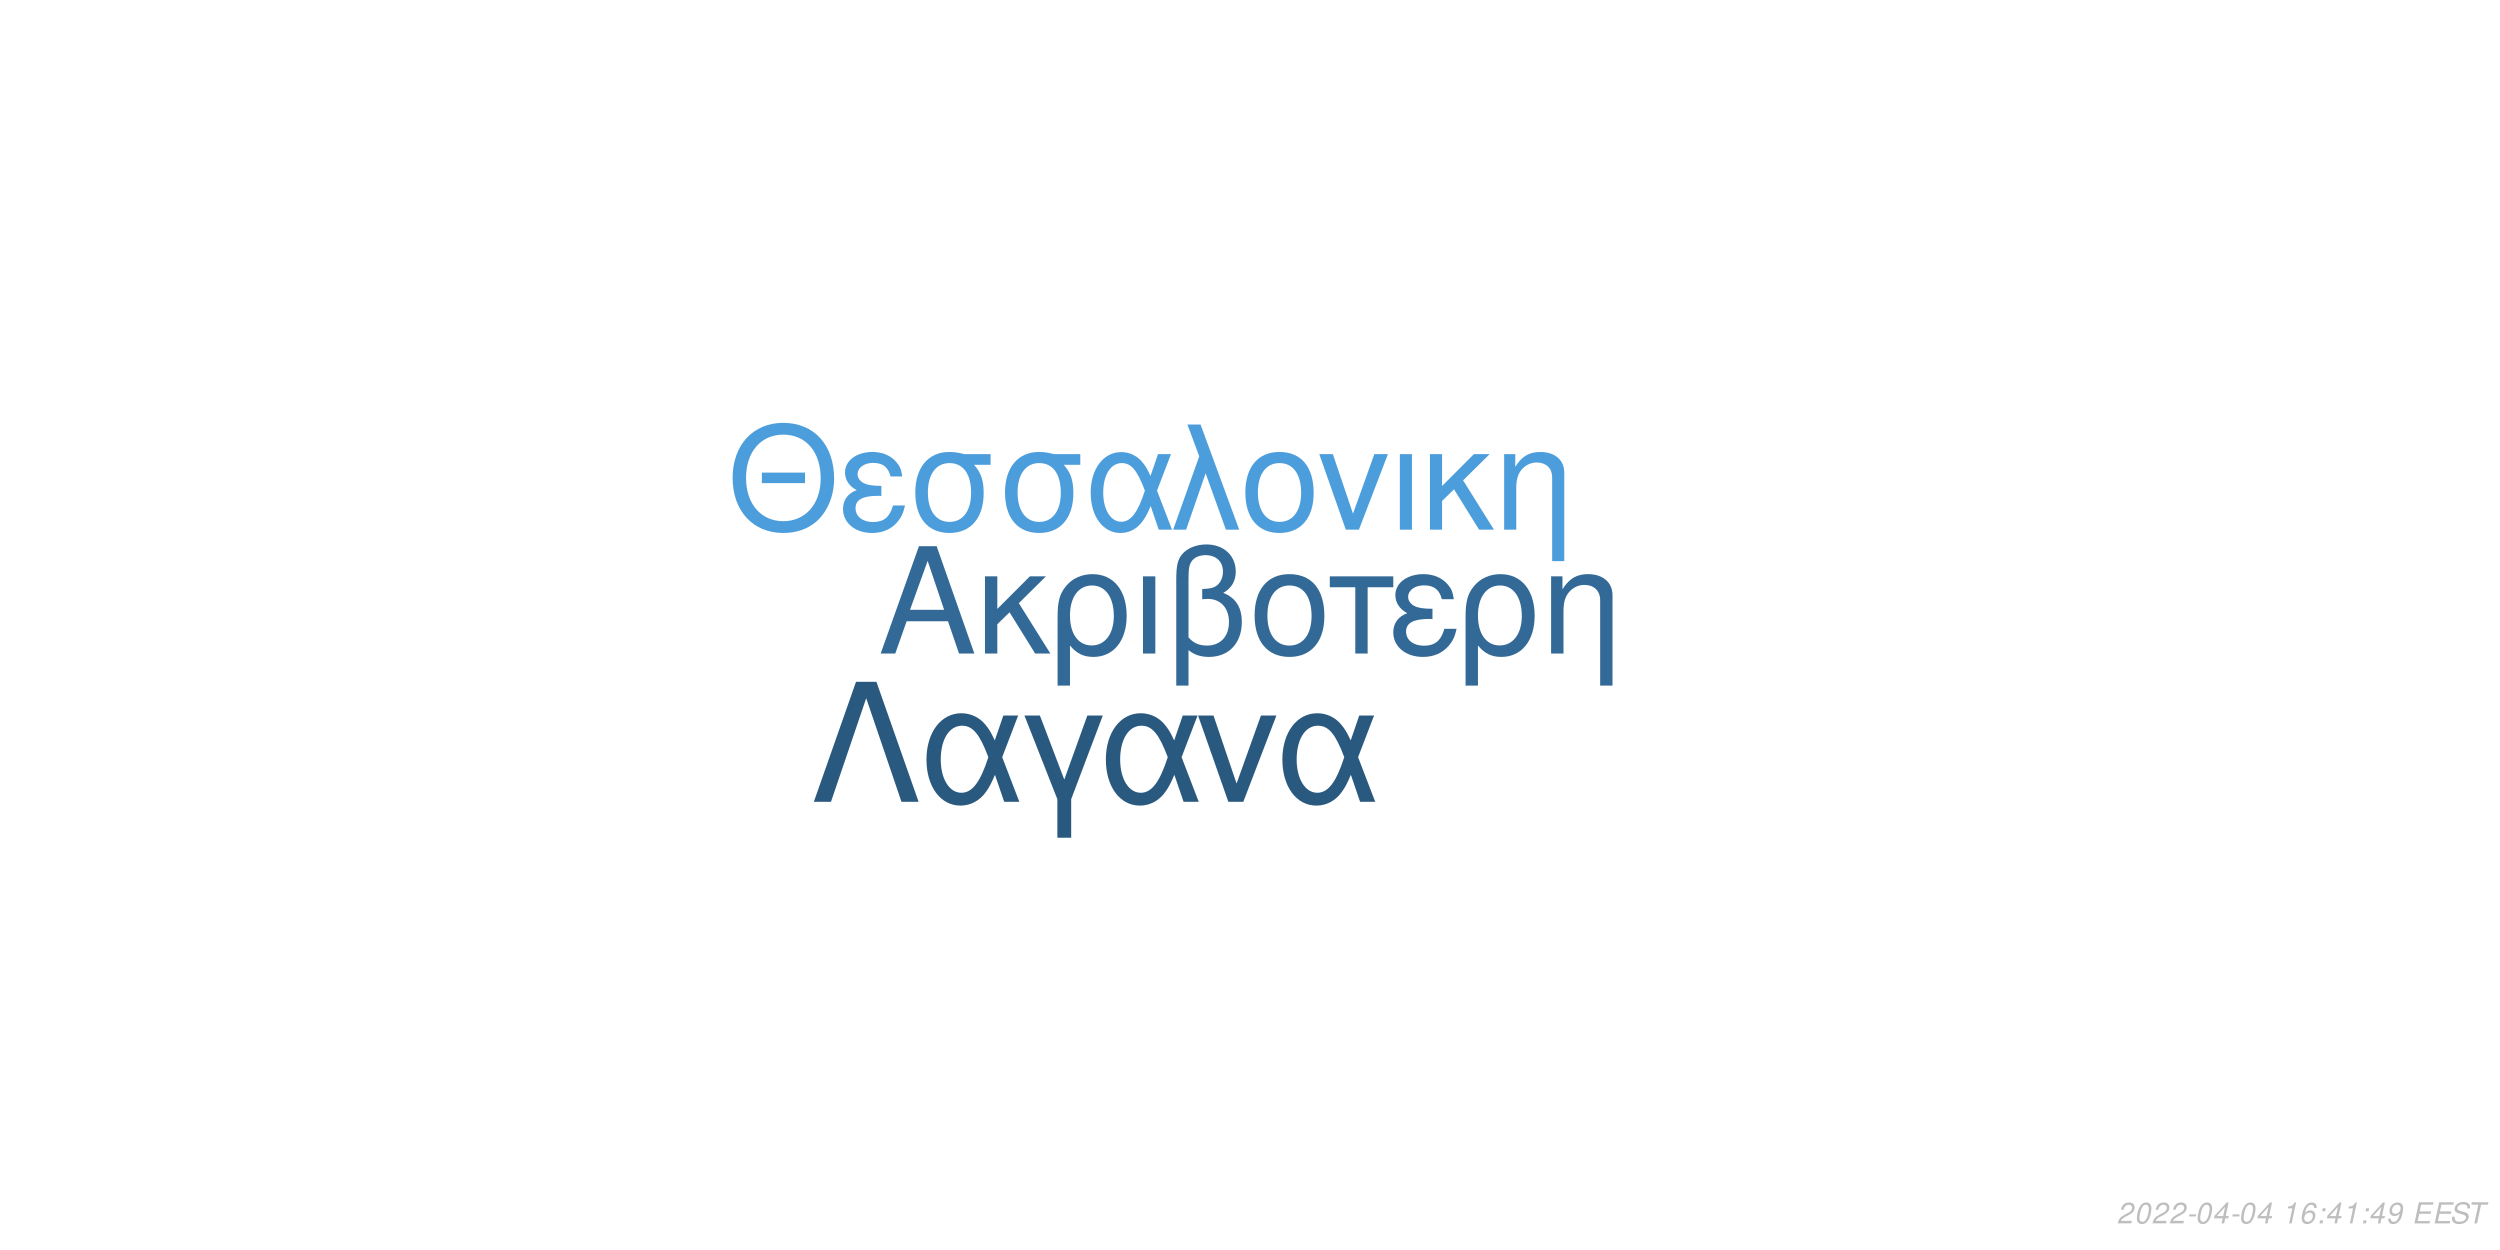
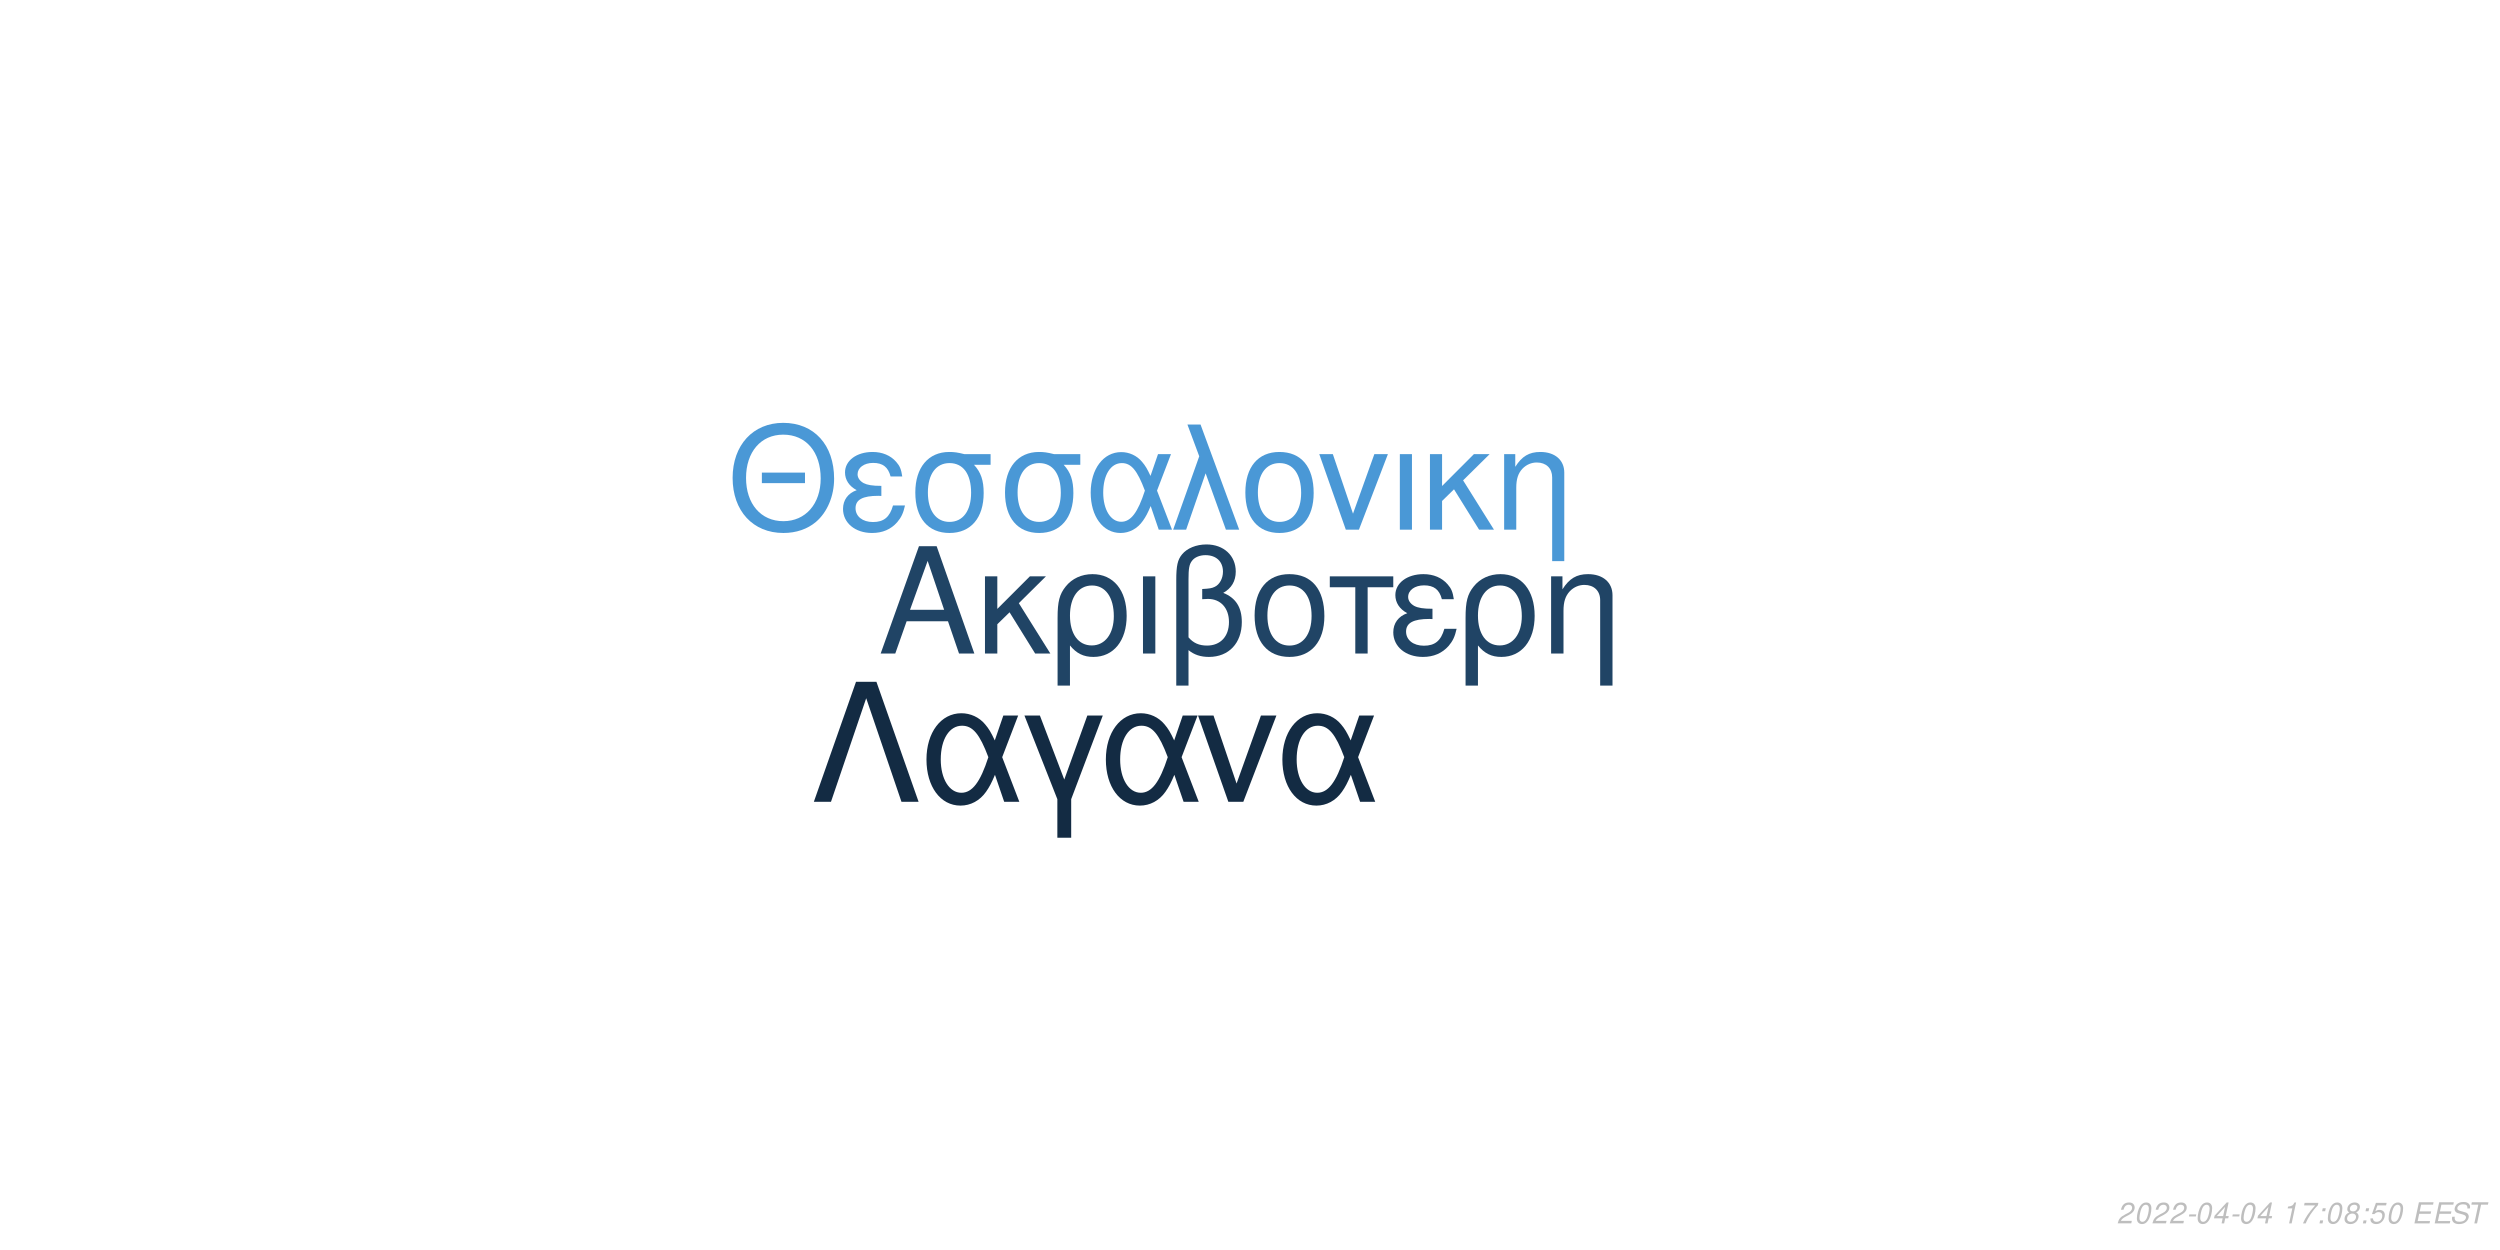
<svg xmlns="http://www.w3.org/2000/svg" xmlns:xlink="http://www.w3.org/1999/xlink" width="864pt" height="432pt" viewBox="0 0 864 432" version="1.1">
  <defs>
    <g>
      <symbol overflow="visible" id="glyph0-0">
        <path style="stroke:none;" d="" />
      </symbol>
      <symbol overflow="visible" id="glyph0-1">
        <path style="stroke:none;" d="M 24.125 -11.141 L 27.938 0 L 33.234 0 L 20.203 -37.094 L 14.094 -37.094 L 0.859 0 L 5.906 0 L 9.828 -11.141 Z M 22.797 -15.109 L 11 -15.109 L 17.094 -32.016 Z M 22.797 -15.109 " />
      </symbol>
      <symbol overflow="visible" id="glyph0-2">
        <path style="stroke:none;" d="M 7.172 -15.422 L 7.172 -26.672 L 2.906 -26.672 L 2.906 0 L 7.172 0 L 7.172 -10.125 L 11.406 -14.25 L 20.25 0 L 25.5 0 L 14.609 -17.406 L 23.969 -26.672 L 18.422 -26.672 Z M 7.172 -15.422 " />
      </symbol>
      <symbol overflow="visible" id="glyph0-3">
        <path style="stroke:none;" d="M 3 11.094 L 7.281 11.094 L 7.281 -2.797 C 9.516 -0.047 11.953 1.172 15.375 1.172 C 22.344 1.172 26.875 -4.422 26.875 -13.031 C 26.875 -21.891 22.297 -27.438 15.062 -27.438 C 11.297 -27.438 7.984 -25.906 5.797 -23.156 C 3.672 -20.516 3 -17.969 3 -12.359 Z M 14.906 -23.516 C 19.547 -23.516 22.438 -19.438 22.438 -12.922 C 22.438 -6.812 19.391 -2.797 14.812 -2.797 C 10.172 -2.797 7.281 -6.766 7.281 -13.125 C 7.281 -19.484 10.234 -23.516 14.906 -23.516 Z M 14.906 -23.516 " />
      </symbol>
      <symbol overflow="visible" id="glyph0-4">
        <path style="stroke:none;" d="M 3.516 0 L 7.781 0 L 7.781 -26.672 L 3.516 -26.672 Z M 3.516 0 " />
      </symbol>
      <symbol overflow="visible" id="glyph0-5">
        <path style="stroke:none;" d="M 4.016 11.094 L 8.25 11.094 L 8.25 -1.172 C 10.172 0.406 12.422 1.172 15.312 1.172 C 22.188 1.172 26.672 -3.609 26.672 -10.891 C 26.672 -15.984 24.578 -19.234 20.25 -20.969 C 23.109 -22.547 24.578 -25.031 24.578 -28.344 C 24.578 -33.844 20.406 -37.703 14.453 -37.703 C 10.938 -37.703 7.734 -36.391 6 -34.25 C 4.484 -32.422 4.016 -30.328 4.016 -25.391 Z M 8.25 -25.656 C 8.25 -29.359 8.5 -30.844 9.469 -32.062 C 10.375 -33.281 12.156 -34 14.094 -34 C 17.812 -34 20.156 -31.812 20.156 -28.297 C 20.156 -25.953 18.984 -23.812 17.297 -23.047 C 16.281 -22.547 15.469 -22.438 12.984 -22.297 L 12.984 -18.781 C 13.734 -18.828 14.344 -18.875 14.969 -18.875 C 19.344 -18.875 22.234 -15.719 22.234 -10.891 C 22.234 -5.906 19.281 -2.75 14.656 -2.75 C 11.953 -2.75 9.922 -3.609 8.25 -5.594 Z M 8.25 -25.656 " />
      </symbol>
      <symbol overflow="visible" id="glyph0-6">
        <path style="stroke:none;" d="M 14.094 -27.438 C 6.562 -27.438 2.094 -22.094 2.094 -13.125 C 2.094 -4.125 6.562 1.172 14.141 1.172 C 21.672 1.172 26.203 -4.172 26.203 -12.922 C 26.203 -22.188 21.828 -27.438 14.094 -27.438 Z M 14.141 -23.516 C 18.938 -23.516 21.781 -19.594 21.781 -12.984 C 21.781 -6.672 18.828 -2.75 14.141 -2.75 C 9.422 -2.75 6.516 -6.672 6.516 -13.125 C 6.516 -19.594 9.422 -23.516 14.141 -23.516 Z M 14.141 -23.516 " />
      </symbol>
      <symbol overflow="visible" id="glyph0-7">
        <path style="stroke:none;" d="M 7.891 0 L 12.156 0 L 12.156 -22.906 L 21.016 -22.906 L 21.016 -26.672 L -0.922 -26.672 L -0.922 -22.906 L 7.891 -22.906 Z M 7.891 0 " />
      </symbol>
      <symbol overflow="visible" id="glyph0-8">
        <path style="stroke:none;" d="M 14.562 -15.469 C 11.344 -15.469 9.562 -15.781 8.297 -16.438 C 6.922 -17.203 6.156 -18.328 6.156 -19.547 C 6.156 -21.891 8.453 -23.562 11.656 -23.562 C 15.062 -23.562 16.953 -22.094 17.812 -18.781 L 21.938 -18.781 C 21.578 -21.266 21.062 -22.5 19.797 -23.922 C 17.812 -26.203 14.906 -27.438 11.453 -27.438 C 5.797 -27.438 1.734 -24.375 1.734 -20.203 C 1.734 -17.609 3.156 -15.375 5.859 -13.938 C 2.797 -12.875 1.016 -10.484 1.016 -7.328 C 1.016 -2.391 5.297 1.172 11.25 1.172 C 14.969 1.172 17.906 -0.109 20.156 -2.641 C 21.578 -4.328 22.297 -5.797 22.906 -8.547 L 18.672 -8.547 C 17.5 -4.422 15.422 -2.703 11.609 -2.703 C 7.938 -2.703 5.438 -4.688 5.438 -7.578 C 5.438 -10.578 7.938 -11.953 13.484 -11.953 C 13.641 -11.953 14.094 -11.953 14.562 -11.906 Z M 14.562 -15.469 " />
      </symbol>
      <symbol overflow="visible" id="glyph0-9">
        <path style="stroke:none;" d="M 3.562 -26.672 L 3.562 0 L 7.844 0 L 7.844 -14.703 C 7.844 -17.906 8.5 -19.891 10.031 -21.531 C 11.406 -22.953 13.188 -23.719 15.062 -23.719 C 18.375 -23.719 20.516 -21.672 20.516 -18.469 L 20.516 11.094 L 24.781 11.094 L 24.781 -20.156 C 24.781 -24.578 21.469 -27.438 16.328 -27.438 C 12.359 -27.438 9.828 -25.906 7.484 -22.188 L 7.484 -26.672 Z M 3.562 -26.672 " />
      </symbol>
      <symbol overflow="visible" id="glyph1-0">
        <path style="stroke:none;" d="" />
      </symbol>
      <symbol overflow="visible" id="glyph1-1">
        <path style="stroke:none;" d="M 26.859 -19.734 L 11.953 -19.734 L 11.953 -16.094 L 26.859 -16.094 Z M 19.328 -36.922 C 8.922 -36.922 1.844 -29.25 1.844 -17.891 C 1.844 -6.484 8.875 1.141 19.391 1.141 C 23.812 1.141 27.703 -0.203 30.641 -2.688 C 34.578 -6.031 36.922 -11.656 36.922 -17.594 C 36.922 -29.297 30 -36.922 19.328 -36.922 Z M 19.328 -32.844 C 27.203 -32.844 32.281 -26.906 32.281 -17.688 C 32.281 -8.922 27.062 -2.938 19.391 -2.938 C 11.609 -2.938 6.484 -8.922 6.484 -17.891 C 6.484 -26.859 11.609 -32.844 19.328 -32.844 Z M 19.328 -32.844 " />
      </symbol>
      <symbol overflow="visible" id="glyph1-2">
        <path style="stroke:none;" d="M 14.25 -15.141 C 11.109 -15.141 9.375 -15.453 8.125 -16.094 C 6.781 -16.844 6.031 -17.938 6.031 -19.141 C 6.031 -21.422 8.266 -23.078 11.406 -23.078 C 14.75 -23.078 16.594 -21.625 17.438 -18.391 L 21.469 -18.391 C 21.125 -20.828 20.625 -22.031 19.391 -23.422 C 17.438 -25.656 14.594 -26.859 11.219 -26.859 C 5.688 -26.859 1.688 -23.875 1.688 -19.781 C 1.688 -17.234 3.094 -15.047 5.734 -13.656 C 2.734 -12.609 1 -10.266 1 -7.172 C 1 -2.344 5.188 1.141 11.016 1.141 C 14.656 1.141 17.547 -0.094 19.734 -2.594 C 21.125 -4.234 21.828 -5.688 22.422 -8.375 L 18.281 -8.375 C 17.141 -4.328 15.094 -2.641 11.359 -2.641 C 7.766 -2.641 5.328 -4.578 5.328 -7.422 C 5.328 -10.359 7.766 -11.703 13.203 -11.703 C 13.359 -11.703 13.797 -11.703 14.25 -11.656 Z M 14.25 -15.141 " />
      </symbol>
      <symbol overflow="visible" id="glyph1-3">
        <path style="stroke:none;" d="M 29 -26.109 L 19.938 -26.109 C 17.594 -26.703 16.438 -26.859 14.703 -26.859 C 7.469 -26.859 2.984 -21.469 2.984 -12.859 C 2.984 -4.031 7.375 1.141 14.797 1.141 C 22.172 1.141 26.609 -4.078 26.609 -12.656 C 26.609 -17.047 25.656 -19.828 23.266 -22.422 L 29 -22.422 Z M 14.797 -23.016 C 19.531 -23.016 22.266 -19.234 22.266 -12.75 C 22.266 -6.531 19.438 -2.688 14.797 -2.688 C 10.172 -2.688 7.328 -6.531 7.328 -12.859 C 7.328 -19.188 10.172 -23.016 14.797 -23.016 Z M 14.797 -23.016 " />
      </symbol>
      <symbol overflow="visible" id="glyph1-4">
        <path style="stroke:none;" d="M 29.344 -26.109 L 24.859 -26.109 L 22.266 -18.578 C 21.125 -21.031 20.484 -22.125 19.328 -23.469 C 17.547 -25.609 14.906 -26.812 12.156 -26.812 C 5.984 -26.812 1.594 -20.984 1.594 -12.812 C 1.594 -4.578 5.828 1.141 11.906 1.141 C 14.953 1.141 17.734 -0.344 19.625 -3.047 C 20.672 -4.531 21.281 -5.688 22.328 -8.172 L 25.109 0 L 29.703 0 L 24.516 -13.5 Z M 20.328 -13.5 C 17.891 -5.922 15.453 -2.734 12.156 -2.734 C 8.516 -2.734 5.922 -6.922 5.922 -12.812 C 5.922 -18.938 8.516 -23.016 12.359 -23.016 C 15.594 -23.016 17.688 -20.531 20.328 -13.5 Z M 20.328 -13.5 " />
      </symbol>
      <symbol overflow="visible" id="glyph1-5">
        <path style="stroke:none;" d="M 1.094 0 L 5.578 0 L 12.312 -19.484 L 19.328 0 L 23.922 0 L 10.562 -36.328 L 6.031 -36.328 L 10.109 -25.359 Z M 1.094 0 " />
      </symbol>
      <symbol overflow="visible" id="glyph1-6">
        <path style="stroke:none;" d="M 13.797 -26.859 C 6.422 -26.859 2.047 -21.625 2.047 -12.859 C 2.047 -4.031 6.422 1.141 13.859 1.141 C 21.234 1.141 25.656 -4.078 25.656 -12.656 C 25.656 -21.719 21.375 -26.859 13.797 -26.859 Z M 13.859 -23.016 C 18.531 -23.016 21.328 -19.188 21.328 -12.703 C 21.328 -6.531 18.438 -2.688 13.859 -2.688 C 9.219 -2.688 6.375 -6.531 6.375 -12.859 C 6.375 -19.188 9.219 -23.016 13.859 -23.016 Z M 13.859 -23.016 " />
      </symbol>
      <symbol overflow="visible" id="glyph1-7">
        <path style="stroke:none;" d="M 14.297 0 L 24.312 -26.109 L 19.625 -26.109 L 12.25 -5.531 L 5.281 -26.109 L 0.594 -26.109 L 9.766 0 Z M 14.297 0 " />
      </symbol>
      <symbol overflow="visible" id="glyph1-8">
        <path style="stroke:none;" d="M 3.438 0 L 7.625 0 L 7.625 -26.109 L 3.438 -26.109 Z M 3.438 0 " />
      </symbol>
      <symbol overflow="visible" id="glyph1-9">
        <path style="stroke:none;" d="M 7.031 -15.094 L 7.031 -26.109 L 2.844 -26.109 L 2.844 0 L 7.031 0 L 7.031 -9.922 L 11.156 -13.953 L 19.828 0 L 24.969 0 L 14.297 -17.047 L 23.469 -26.109 L 18.031 -26.109 Z M 7.031 -15.094 " />
      </symbol>
      <symbol overflow="visible" id="glyph1-10">
        <path style="stroke:none;" d="M 3.484 -26.109 L 3.484 0 L 7.672 0 L 7.672 -14.406 C 7.672 -17.547 8.328 -19.484 9.812 -21.078 C 11.156 -22.469 12.906 -23.219 14.75 -23.219 C 17.984 -23.219 20.078 -21.234 20.078 -18.094 L 20.078 10.859 L 24.266 10.859 L 24.266 -19.734 C 24.266 -24.062 21.031 -26.859 16 -26.859 C 12.109 -26.859 9.609 -25.359 7.328 -21.719 L 7.328 -26.109 Z M 3.484 -26.109 " />
      </symbol>
      <symbol overflow="visible" id="glyph2-0">
        <path style="stroke:none;" d="" />
      </symbol>
      <symbol overflow="visible" id="glyph2-1">
        <path style="stroke:none;" d="M 22.531 -41.484 L 15.484 -41.484 L 0.906 0 L 6.828 0 L 19 -35.797 L 31.188 0 L 37.109 0 Z M 22.531 -41.484 " />
      </symbol>
      <symbol overflow="visible" id="glyph2-2">
        <path style="stroke:none;" d="M 33.516 -29.812 L 28.391 -29.812 L 25.438 -21.219 C 24.125 -24.016 23.391 -25.266 22.078 -26.797 C 20.031 -29.25 17.016 -30.609 13.891 -30.609 C 6.828 -30.609 1.828 -23.953 1.828 -14.625 C 1.828 -5.234 6.656 1.312 13.594 1.312 C 17.078 1.312 20.266 -0.391 22.422 -3.469 C 23.609 -5.172 24.297 -6.484 25.5 -9.328 L 28.688 0 L 33.922 0 L 28 -15.422 Z M 23.219 -15.422 C 20.422 -6.766 17.641 -3.125 13.891 -3.125 C 9.734 -3.125 6.766 -7.906 6.766 -14.625 C 6.766 -21.625 9.734 -26.297 14.109 -26.297 C 17.812 -26.297 20.203 -23.453 23.219 -15.422 Z M 23.219 -15.422 " />
      </symbol>
      <symbol overflow="visible" id="glyph2-3">
        <path style="stroke:none;" d="M 12.062 12.406 L 16.844 12.406 L 16.844 -0.906 L 27.766 -29.812 L 22.422 -29.812 L 14.453 -7.688 L 6.031 -29.812 L 0.688 -29.812 L 12.062 -0.906 Z M 12.062 12.406 " />
      </symbol>
      <symbol overflow="visible" id="glyph2-4">
        <path style="stroke:none;" d="M 16.328 0 L 27.766 -29.812 L 22.422 -29.812 L 14 -6.312 L 6.031 -29.812 L 0.688 -29.812 L 11.156 0 Z M 16.328 0 " />
      </symbol>
      <symbol overflow="visible" id="glyph3-0">
        <path style="stroke:none;" d="" />
      </symbol>
      <symbol overflow="visible" id="glyph3-1">
        <path style="stroke:none;" d="M 5.234 -0.875 L 1.469 -0.875 C 1.641 -1.375 2.203 -1.891 3.109 -2.344 L 4.234 -2.938 C 5.562 -3.625 6.219 -4.469 6.219 -5.484 C 6.219 -5.938 6.062 -6.359 5.797 -6.656 C 5.469 -7.047 4.984 -7.234 4.312 -7.234 C 2.766 -7.234 1.891 -6.453 1.484 -4.734 L 2.375 -4.734 C 2.484 -5.188 2.609 -5.484 2.797 -5.75 C 3.094 -6.203 3.609 -6.453 4.188 -6.453 C 4.891 -6.453 5.344 -6.031 5.344 -5.375 C 5.344 -4.703 4.859 -4.094 4.016 -3.656 L 2.984 -3.125 C 1.234 -2.188 0.797 -1.656 0.344 -0.016 L 5.047 -0.016 Z M 5.234 -0.875 " />
      </symbol>
      <symbol overflow="visible" id="glyph3-2">
        <path style="stroke:none;" d="M 4.203 -7.234 C 3.375 -7.234 2.688 -6.812 2.125 -5.984 C 1.484 -5.047 0.984 -3.188 0.984 -1.734 C 0.984 -1.109 1.172 -0.562 1.484 -0.266 C 1.797 0.047 2.281 0.234 2.766 0.234 C 3.625 0.234 4.281 -0.156 4.859 -1.016 C 5.516 -1.953 6 -3.797 6 -5.266 C 6 -6.5 5.328 -7.234 4.203 -7.234 Z M 4.094 -6.453 C 4.734 -6.453 5.125 -5.984 5.125 -5.156 C 5.125 -4.203 4.781 -2.625 4.406 -1.812 C 3.984 -0.938 3.516 -0.547 2.875 -0.547 C 2.25 -0.547 1.875 -1.031 1.875 -1.828 C 1.875 -2.797 2.203 -4.344 2.594 -5.203 C 2.984 -6.047 3.453 -6.453 4.094 -6.453 Z M 4.094 -6.453 " />
      </symbol>
      <symbol overflow="visible" id="glyph3-3">
        <path style="stroke:none;" d="M 3.516 -3.125 L 1.125 -3.125 L 0.969 -2.406 L 3.359 -2.406 Z M 3.516 -3.125 " />
      </symbol>
      <symbol overflow="visible" id="glyph3-4">
        <path style="stroke:none;" d="M 3.625 -1.75 L 3.266 0 L 4.141 0 L 4.516 -1.75 L 5.562 -1.75 L 5.734 -2.531 L 4.688 -2.531 L 5.688 -7.234 L 5.016 -7.234 L 0.844 -2.672 L 0.641 -1.75 Z M 3.797 -2.531 L 1.594 -2.531 L 4.469 -5.703 Z M 3.797 -2.531 " />
      </symbol>
      <symbol overflow="visible" id="glyph3-5">
        <path style="stroke:none;" d="" />
      </symbol>
      <symbol overflow="visible" id="glyph3-6">
        <path style="stroke:none;" d="M 3.703 -5.188 L 2.594 0 L 3.469 0 L 5.016 -7.234 L 4.438 -7.234 C 3.906 -6.156 3.688 -6.016 2.234 -5.812 L 2.109 -5.188 Z M 3.703 -5.188 " />
      </symbol>
      <symbol overflow="visible" id="glyph3-7">
-         <path style="stroke:none;" d="M 6.125 -5.344 L 6.141 -5.625 C 6.141 -6.609 5.453 -7.234 4.391 -7.234 C 3.438 -7.234 2.641 -6.719 2.016 -5.703 C 1.422 -4.781 0.938 -2.953 0.938 -1.688 C 0.938 -0.516 1.688 0.234 2.859 0.234 C 3.703 0.234 4.438 -0.156 5 -0.875 C 5.406 -1.422 5.672 -2.156 5.672 -2.766 C 5.672 -3.812 4.969 -4.5 3.906 -4.5 C 3.234 -4.5 2.672 -4.234 2.094 -3.625 C 2.406 -5.375 3.234 -6.453 4.25 -6.453 C 4.703 -6.453 5.062 -6.234 5.172 -5.844 C 5.203 -5.719 5.234 -5.578 5.25 -5.344 Z M 3.656 -3.734 C 4.344 -3.734 4.797 -3.281 4.797 -2.625 C 4.797 -1.469 3.984 -0.547 2.984 -0.547 C 2.297 -0.547 1.812 -1.047 1.812 -1.766 C 1.812 -2.859 2.625 -3.734 3.656 -3.734 Z M 3.656 -3.734 " />
+         <path style="stroke:none;" d="M 6.703 -7.094 L 1.953 -7.094 L 1.766 -6.219 L 5.594 -6.219 C 3.344 -3.688 2.266 -2.109 1.375 0 L 2.344 0 C 3.031 -1.906 4.828 -4.594 6.547 -6.281 Z M 6.703 -7.094 " />
      </symbol>
      <symbol overflow="visible" id="glyph3-8">
        <path style="stroke:none;" d="M 2.359 -1.031 L 1.312 -1.031 L 1.094 0 L 2.141 0 Z M 3.266 -5.234 L 2.219 -5.234 L 2 -4.203 L 3.047 -4.203 Z M 3.266 -5.234 " />
      </symbol>
      <symbol overflow="visible" id="glyph3-9">
-         <path style="stroke:none;" d="M 0.844 -1.656 C 0.844 -1.547 0.844 -1.438 0.844 -1.375 C 0.844 -0.406 1.531 0.234 2.578 0.234 C 3.203 0.234 3.766 0.016 4.297 -0.438 C 4.938 -1 5.312 -1.656 5.594 -2.719 C 5.844 -3.672 6.016 -4.766 6.016 -5.375 C 6.016 -5.844 5.844 -6.328 5.547 -6.656 C 5.203 -7.031 4.703 -7.234 4.062 -7.234 C 2.516 -7.234 1.297 -5.938 1.297 -4.266 C 1.297 -3.203 1.984 -2.547 3.047 -2.547 C 3.484 -2.547 3.953 -2.672 4.281 -2.891 C 4.406 -2.984 4.547 -3.078 4.828 -3.344 C 4.438 -1.484 3.703 -0.547 2.703 -0.547 C 2.109 -0.547 1.719 -0.938 1.719 -1.547 L 1.719 -1.656 Z M 3.953 -6.453 C 4.625 -6.453 5.141 -5.953 5.141 -5.281 C 5.141 -4.188 4.312 -3.312 3.297 -3.312 C 2.594 -3.312 2.172 -3.734 2.172 -4.453 C 2.172 -5.562 2.984 -6.453 3.953 -6.453 Z M 3.953 -6.453 " />
+         <path style="stroke:none;" d="M 4.766 -3.797 C 5.078 -3.969 5.234 -4.078 5.438 -4.234 C 5.812 -4.594 6.062 -5.172 6.062 -5.734 C 6.062 -6.625 5.344 -7.234 4.266 -7.234 C 2.812 -7.234 1.703 -6.219 1.703 -4.875 C 1.703 -4.406 1.875 -4.125 2.359 -3.812 C 1.297 -3.312 0.75 -2.516 0.75 -1.469 C 0.75 -0.438 1.547 0.234 2.812 0.234 C 3.656 0.234 4.359 -0.094 4.938 -0.734 C 5.359 -1.234 5.609 -1.859 5.609 -2.438 C 5.609 -3.047 5.312 -3.516 4.766 -3.797 Z M 4.109 -6.453 C 4.797 -6.453 5.188 -6.125 5.188 -5.578 C 5.188 -5.266 5.062 -4.922 4.859 -4.672 C 4.562 -4.312 4.188 -4.156 3.656 -4.156 C 2.984 -4.156 2.594 -4.453 2.594 -4.984 C 2.594 -5.859 3.203 -6.453 4.109 -6.453 Z M 3.453 -3.406 C 4.234 -3.406 4.734 -2.984 4.734 -2.312 C 4.734 -1.312 3.922 -0.547 2.875 -0.547 C 2.125 -0.547 1.625 -0.969 1.625 -1.625 C 1.625 -2.609 2.438 -3.406 3.453 -3.406 Z M 3.453 -3.406 " />
      </symbol>
      <symbol overflow="visible" id="glyph3-10">
+         <path style="stroke:none;" d="M 6.297 -7.094 L 2.594 -7.094 L 1.234 -3.234 L 2.047 -3.234 C 2.656 -3.766 2.938 -3.906 3.531 -3.906 C 4.328 -3.906 4.797 -3.453 4.797 -2.688 C 4.797 -1.438 3.969 -0.547 2.828 -0.547 C 2.031 -0.547 1.609 -0.938 1.578 -1.734 L 0.703 -1.734 L 0.703 -1.516 C 0.703 -0.938 0.844 -0.547 1.188 -0.266 C 1.562 0.062 2.078 0.234 2.703 0.234 C 3.656 0.234 4.391 -0.156 4.984 -0.922 C 5.422 -1.5 5.672 -2.234 5.672 -2.953 C 5.672 -4 4.938 -4.672 3.812 -4.672 C 3.328 -4.672 2.906 -4.547 2.406 -4.234 L 3.109 -6.219 L 6.109 -6.219 Z M 6.297 -7.094 " />
+       </symbol>
+       <symbol overflow="visible" id="glyph3-11">
        <path style="stroke:none;" d="M 2.547 -3.312 L 6.5 -3.312 L 6.688 -4.141 L 2.719 -4.141 L 3.219 -6.469 L 7.344 -6.469 L 7.516 -7.297 L 2.453 -7.297 L 0.906 0 L 6.125 0 L 6.297 -0.812 L 2.016 -0.812 Z M 2.547 -3.312 " />
      </symbol>
-       <symbol overflow="visible" id="glyph3-11">
+       <symbol overflow="visible" id="glyph3-12">
        <path style="stroke:none;" d="M 7.062 -5.156 C 7.125 -5.438 7.141 -5.562 7.141 -5.703 C 7.141 -6.156 6.938 -6.594 6.594 -6.891 C 6.188 -7.25 5.656 -7.406 4.875 -7.406 C 3.844 -7.406 3.047 -7.125 2.5 -6.562 C 2.094 -6.141 1.781 -5.438 1.781 -4.922 C 1.781 -4.297 2.219 -3.766 2.891 -3.562 L 4.594 -3.094 C 5.406 -2.859 5.734 -2.578 5.734 -2.094 C 5.734 -1.781 5.547 -1.406 5.266 -1.141 C 4.844 -0.766 4.266 -0.578 3.453 -0.578 C 2.328 -0.578 1.812 -0.984 1.812 -1.906 C 1.812 -2.047 1.812 -2.125 1.844 -2.312 L 0.984 -2.312 C 0.906 -2.062 0.891 -1.906 0.891 -1.688 C 0.891 -0.484 1.797 0.234 3.297 0.234 C 4.359 0.234 5.234 -0.062 5.812 -0.609 C 6.344 -1.078 6.688 -1.797 6.688 -2.375 C 6.688 -2.641 6.609 -2.906 6.453 -3.156 C 6.234 -3.5 5.938 -3.703 5.469 -3.828 L 3.75 -4.312 C 2.984 -4.547 2.734 -4.734 2.734 -5.188 C 2.734 -5.547 2.875 -5.844 3.188 -6.109 C 3.547 -6.438 4.031 -6.594 4.703 -6.594 C 5.266 -6.594 5.688 -6.484 5.906 -6.297 C 6.094 -6.125 6.219 -5.797 6.219 -5.516 C 6.219 -5.422 6.203 -5.344 6.188 -5.156 Z M 7.062 -5.156 " />
      </symbol>
-       <symbol overflow="visible" id="glyph3-12">
+       <symbol overflow="visible" id="glyph3-13">
        <path style="stroke:none;" d="M 4.938 -6.469 L 7.312 -6.469 L 7.484 -7.297 L 1.75 -7.297 L 1.578 -6.469 L 3.984 -6.469 L 2.609 0 L 3.547 0 Z M 4.938 -6.469 " />
      </symbol>
    </g>
  </defs>
  <g id="surface1">
    <rect x="0" y="0" width="864" height="432" style="fill:rgb(100%,100%,100%);fill-opacity:1;stroke:none;" />
-     <g style="fill:rgb(19.608%,41.176%,58.824%);fill-opacity:1;">
+     <g style="fill:rgb(12.549%,26.667%,39.608%);fill-opacity:1;">
      <use xlink:href="#glyph0-1" x="303.5" y="225.861" />
      <use xlink:href="#glyph0-2" x="337.5" y="225.861" />
      <use xlink:href="#glyph0-3" x="362.5" y="225.861" />
      <use xlink:href="#glyph0-4" x="391.5" y="225.861" />
      <use xlink:href="#glyph0-5" x="402.5" y="225.861" />
      <use xlink:href="#glyph0-6" x="431.5" y="225.861" />
      <use xlink:href="#glyph0-7" x="460.5" y="225.861" />
      <use xlink:href="#glyph0-8" x="480.5" y="225.861" />
      <use xlink:href="#glyph0-3" x="503.5" y="225.861" />
      <use xlink:href="#glyph0-9" x="532.5" y="225.861" />
    </g>
-     <g style="fill:rgb(29.804%,61.569%,86.275%);fill-opacity:1;">
+     <g style="fill:rgb(29.02%,59.608%,83.922%);fill-opacity:1;">
      <use xlink:href="#glyph1-1" x="251.348" y="183.058" />
      <use xlink:href="#glyph1-2" x="290.348" y="183.058" />
      <use xlink:href="#glyph1-3" x="313.348" y="183.058" />
      <use xlink:href="#glyph1-3" x="344.348" y="183.058" />
      <use xlink:href="#glyph1-4" x="375.348" y="183.058" />
      <use xlink:href="#glyph1-5" x="404.348" y="183.058" />
      <use xlink:href="#glyph1-6" x="428.348" y="183.058" />
      <use xlink:href="#glyph1-7" x="455.348" y="183.058" />
      <use xlink:href="#glyph1-8" x="480.348" y="183.058" />
      <use xlink:href="#glyph1-9" x="491.348" y="183.058" />
      <use xlink:href="#glyph1-10" x="516.348" y="183.058" />
    </g>
-     <g style="fill:rgb(16.471%,34.902%,50.196%);fill-opacity:1;">
+     <g style="fill:rgb(7.451%,16.863%,26.275%);fill-opacity:1;">
      <use xlink:href="#glyph2-1" x="280.359" y="277.105" />
      <use xlink:href="#glyph2-2" x="318.359" y="277.105" />
      <use xlink:href="#glyph2-3" x="353.359" y="277.105" />
      <use xlink:href="#glyph2-2" x="380.359" y="277.105" />
      <use xlink:href="#glyph2-4" x="413.359" y="277.105" />
      <use xlink:href="#glyph2-2" x="441.359" y="277.105" />
    </g>
    <g style="fill:rgb(74.51%,74.51%,74.51%);fill-opacity:1;">
      <use xlink:href="#glyph3-1" x="731.52" y="422.81" />
      <use xlink:href="#glyph3-2" x="737.52" y="422.81" />
      <use xlink:href="#glyph3-1" x="743.52" y="422.81" />
      <use xlink:href="#glyph3-1" x="749.52" y="422.81" />
      <use xlink:href="#glyph3-3" x="755.52" y="422.81" />
      <use xlink:href="#glyph3-2" x="758.52" y="422.81" />
      <use xlink:href="#glyph3-4" x="764.52" y="422.81" />
      <use xlink:href="#glyph3-3" x="770.52" y="422.81" />
      <use xlink:href="#glyph3-2" x="773.52" y="422.81" />
      <use xlink:href="#glyph3-4" x="779.52" y="422.81" />
      <use xlink:href="#glyph3-5" x="785.52" y="422.81" />
      <use xlink:href="#glyph3-6" x="788.52" y="422.81" />
      <use xlink:href="#glyph3-7" x="794.52" y="422.81" />
      <use xlink:href="#glyph3-8" x="800.52" y="422.81" />
-       <use xlink:href="#glyph3-4" x="803.52" y="422.81" />
-       <use xlink:href="#glyph3-6" x="809.52" y="422.81" />
+       <use xlink:href="#glyph3-2" x="803.52" y="422.81" />
+       <use xlink:href="#glyph3-9" x="809.52" y="422.81" />
      <use xlink:href="#glyph3-8" x="815.52" y="422.81" />
-       <use xlink:href="#glyph3-4" x="818.52" y="422.81" />
-       <use xlink:href="#glyph3-9" x="824.52" y="422.81" />
+       <use xlink:href="#glyph3-10" x="818.52" y="422.81" />
+       <use xlink:href="#glyph3-2" x="824.52" y="422.81" />
      <use xlink:href="#glyph3-5" x="830.52" y="422.81" />
-       <use xlink:href="#glyph3-10" x="833.52" y="422.81" />
-       <use xlink:href="#glyph3-10" x="840.52" y="422.81" />
-       <use xlink:href="#glyph3-11" x="846.52" y="422.81" />
-       <use xlink:href="#glyph3-12" x="852.52" y="422.81" />
+       <use xlink:href="#glyph3-11" x="833.52" y="422.81" />
+       <use xlink:href="#glyph3-11" x="840.52" y="422.81" />
+       <use xlink:href="#glyph3-12" x="846.52" y="422.81" />
+       <use xlink:href="#glyph3-13" x="852.52" y="422.81" />
    </g>
  </g>
</svg>
